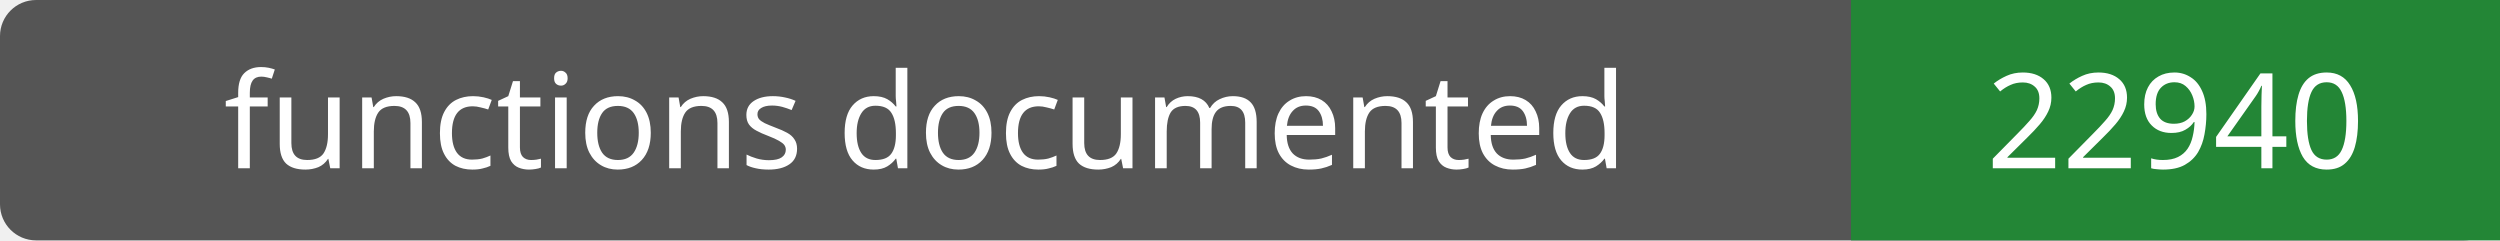
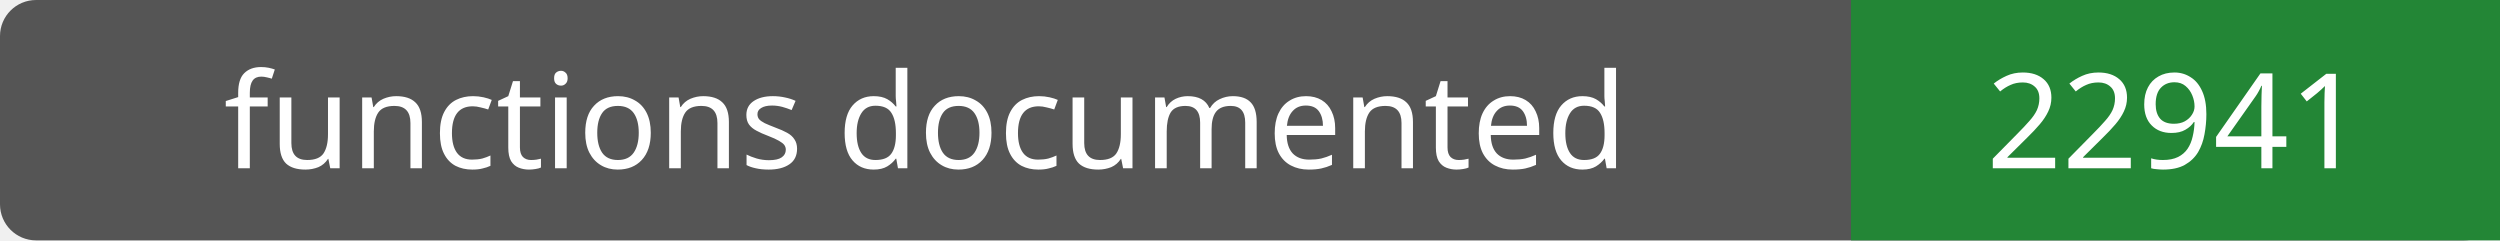
- <svg xmlns="http://www.w3.org/2000/svg" width="208" height="20" role="img" aria-label="functions documented: 22940">
+ <svg xmlns="http://www.w3.org/2000/svg" width="208" height="20" role="img" aria-label="functions documented: 22941">
  <rect width="208" height="20" rx="3" fill="#555" />
  <path fill="#238636" d="M154 0h54v20H154z" />
  <g fill="#fff" text-anchor="middle" font-family="Verdana,sans-serif" font-size="11">
    <text x="77.0" y="14">functions documented</text>
-     <text x="181.0" y="14">22940</text>
+     <text x="181.0" y="14">22941</text>
  </g>
</svg>
